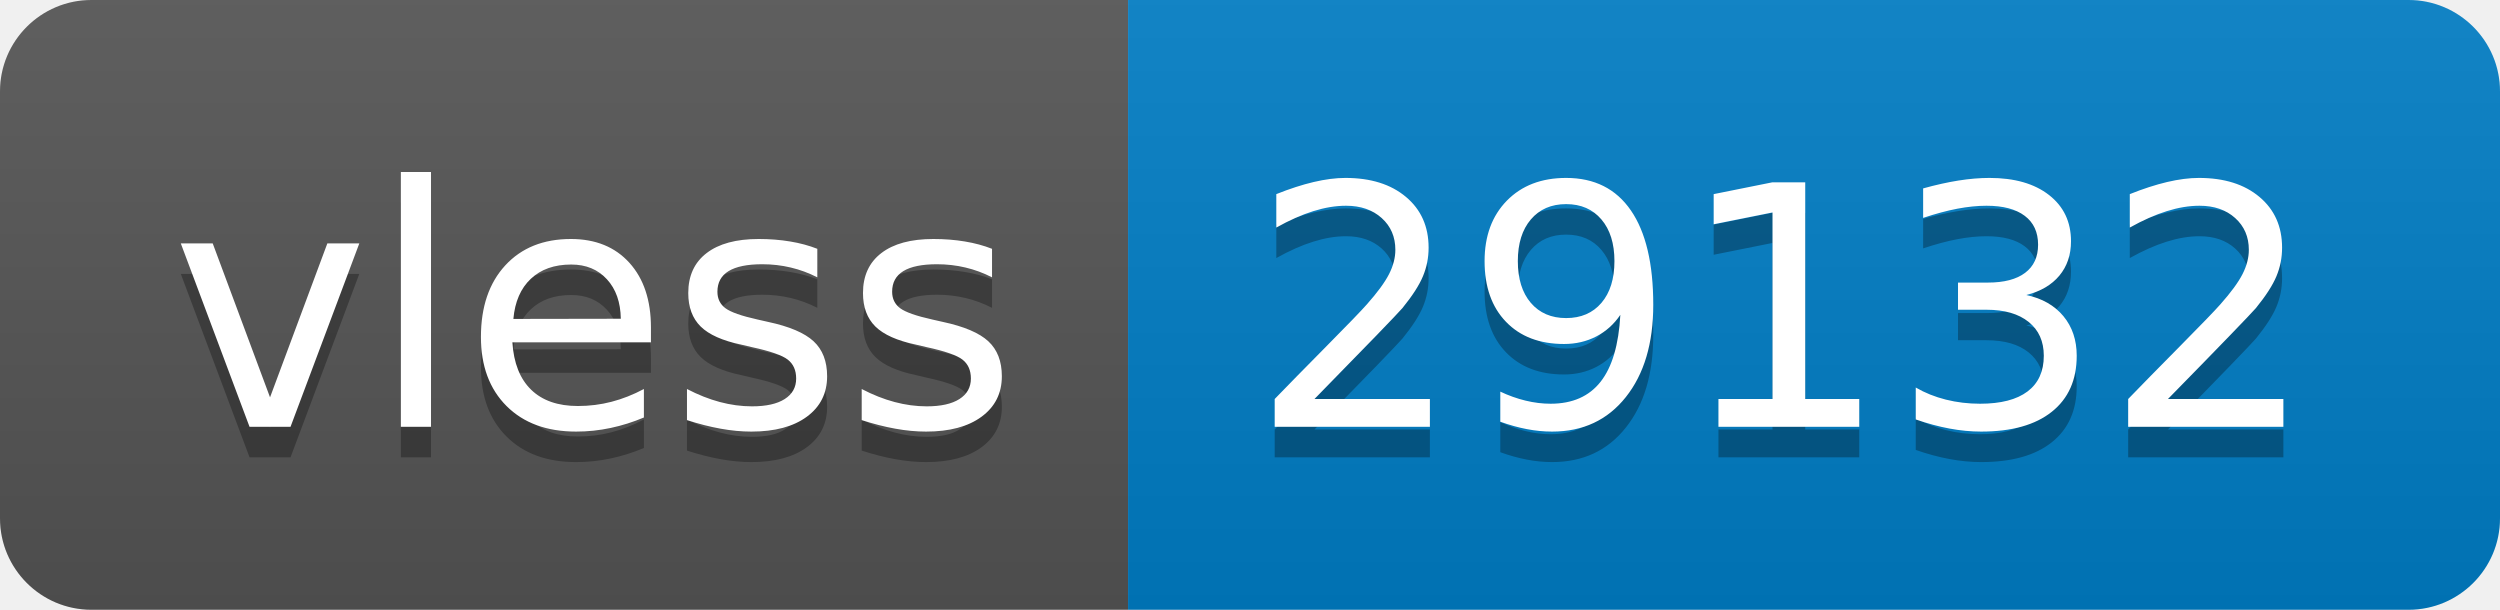
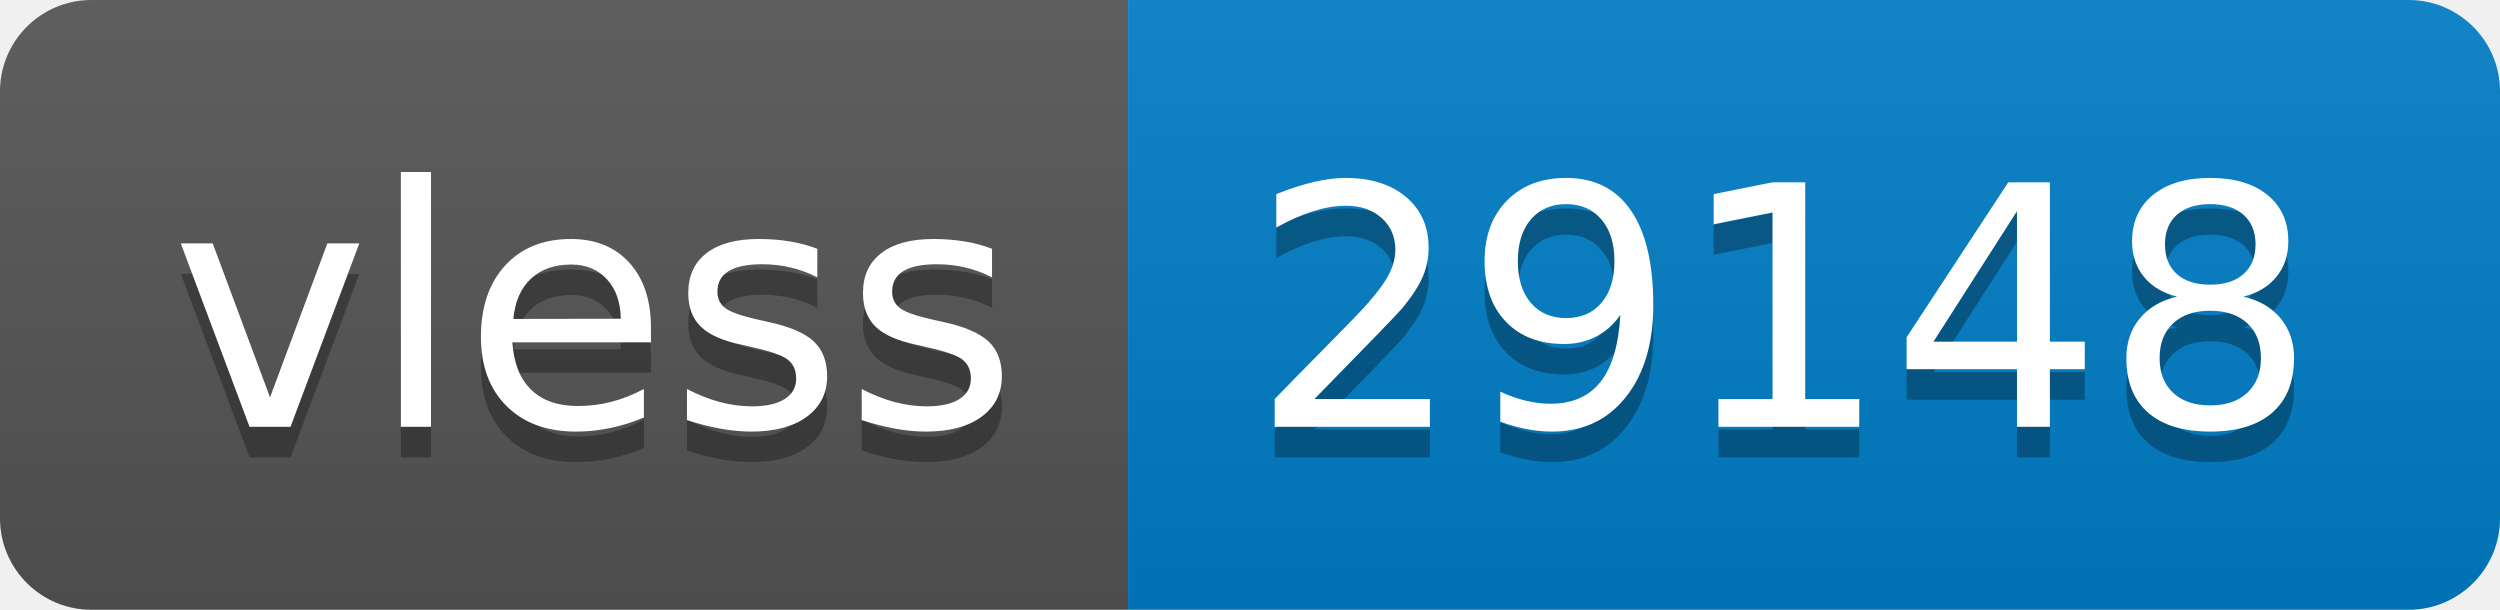
- <svg xmlns="http://www.w3.org/2000/svg" width="82" height="20" role="img" aria-label="vless: 29132">
+ <svg xmlns="http://www.w3.org/2000/svg" width="82" height="20" role="img" aria-label="vless: 29148">
  <linearGradient id="s" x2="0" y2="100%">
    <stop offset="0" stop-color="#bbb" stop-opacity=".1" />
    <stop offset="1" stop-opacity=".1" />
  </linearGradient>
  <clipPath id="r">
    <rect width="82" height="20" rx="3" fill="#fff" />
  </clipPath>
  <g clip-path="url(#r)">
    <rect width="37" height="20" fill="#555" />
    <rect x="37" width="45" height="20" fill="#007ec6" />
    <rect width="82" height="20" fill="url(#s)" />
  </g>
  <g fill="#fff" text-anchor="middle" font-family="Verdana,Geneva,DejaVu Sans,sans-serif" text-rendering="geometricPrecision" font-size="110">
    <text aria-hidden="true" x="195" y="150" fill="#010101" fill-opacity=".3" transform="scale(.1)" textLength="270">vless</text>
    <text x="195" y="140" transform="scale(.1)" fill="#fff" textLength="270">vless</text>
-     <text aria-hidden="true" x="585" y="150" fill="#010101" fill-opacity=".3" transform="scale(.1)" textLength="350">29132</text>
-     <text x="585" y="140" transform="scale(.1)" fill="#fff" textLength="350">29132</text>
+     <text aria-hidden="true" x="585" y="150" fill="#010101" fill-opacity=".3" transform="scale(.1)" textLength="350">29148</text>
+     <text x="585" y="140" transform="scale(.1)" fill="#fff" textLength="350">29148</text>
  </g>
</svg>
